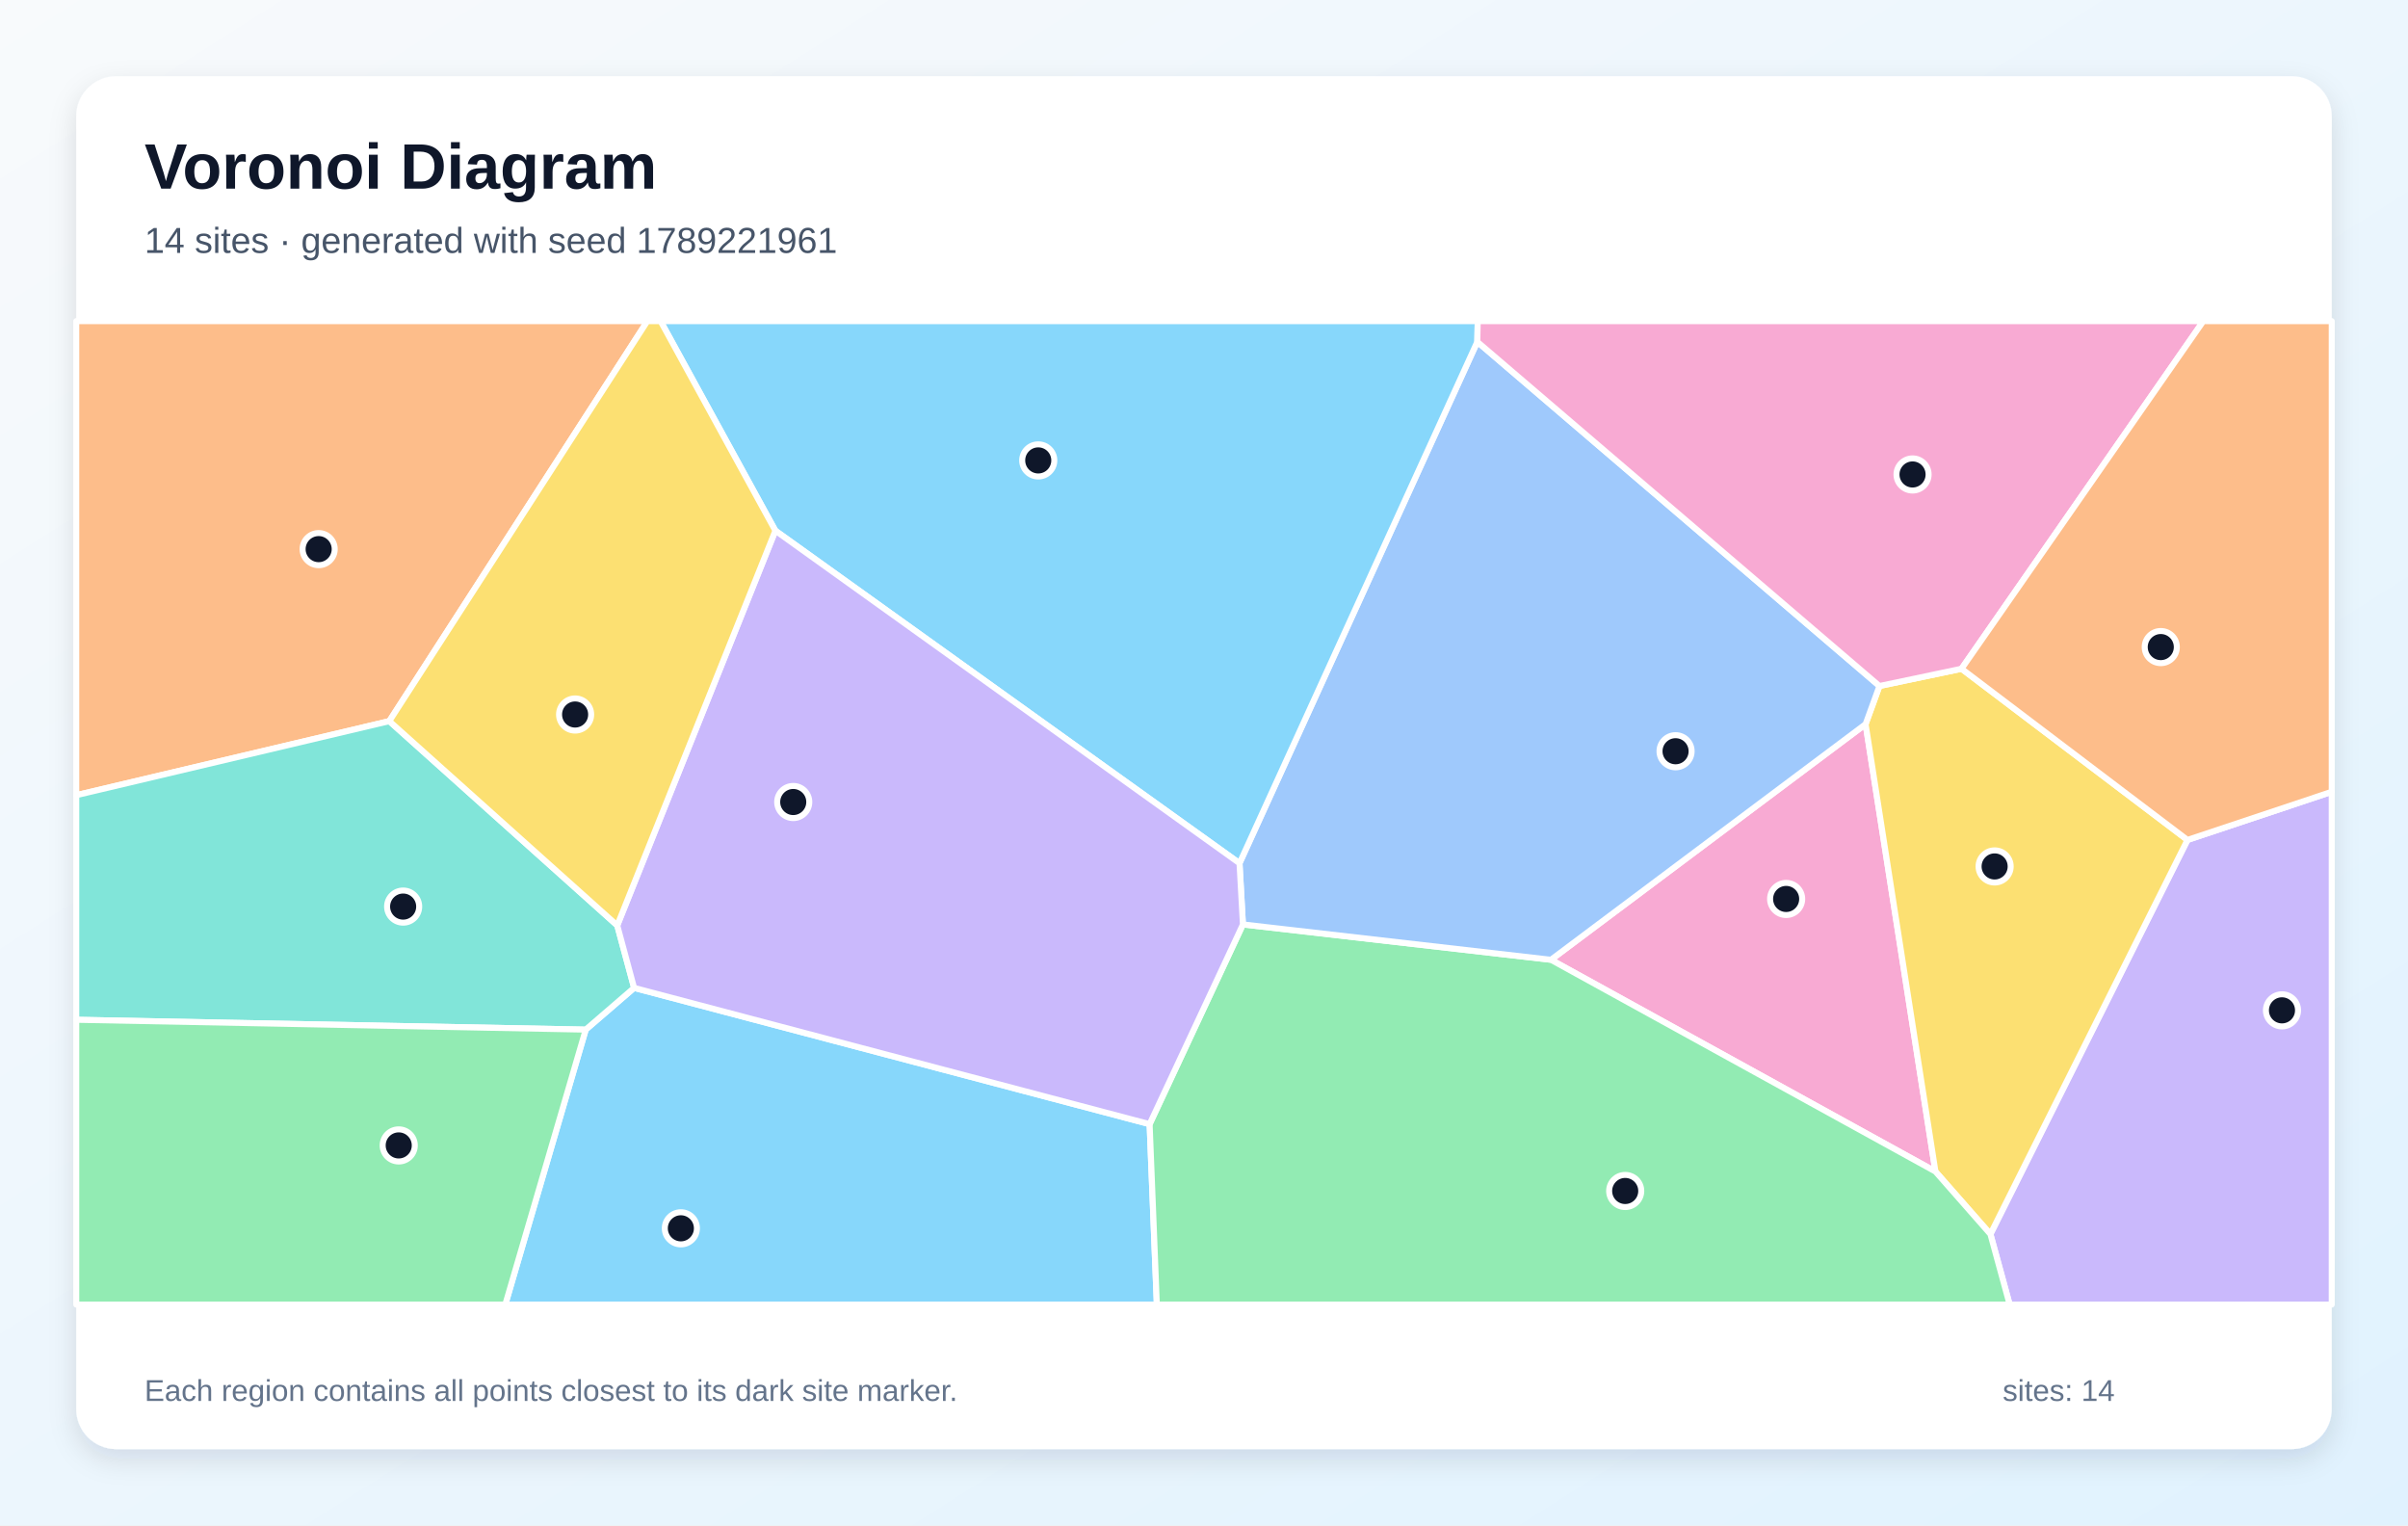
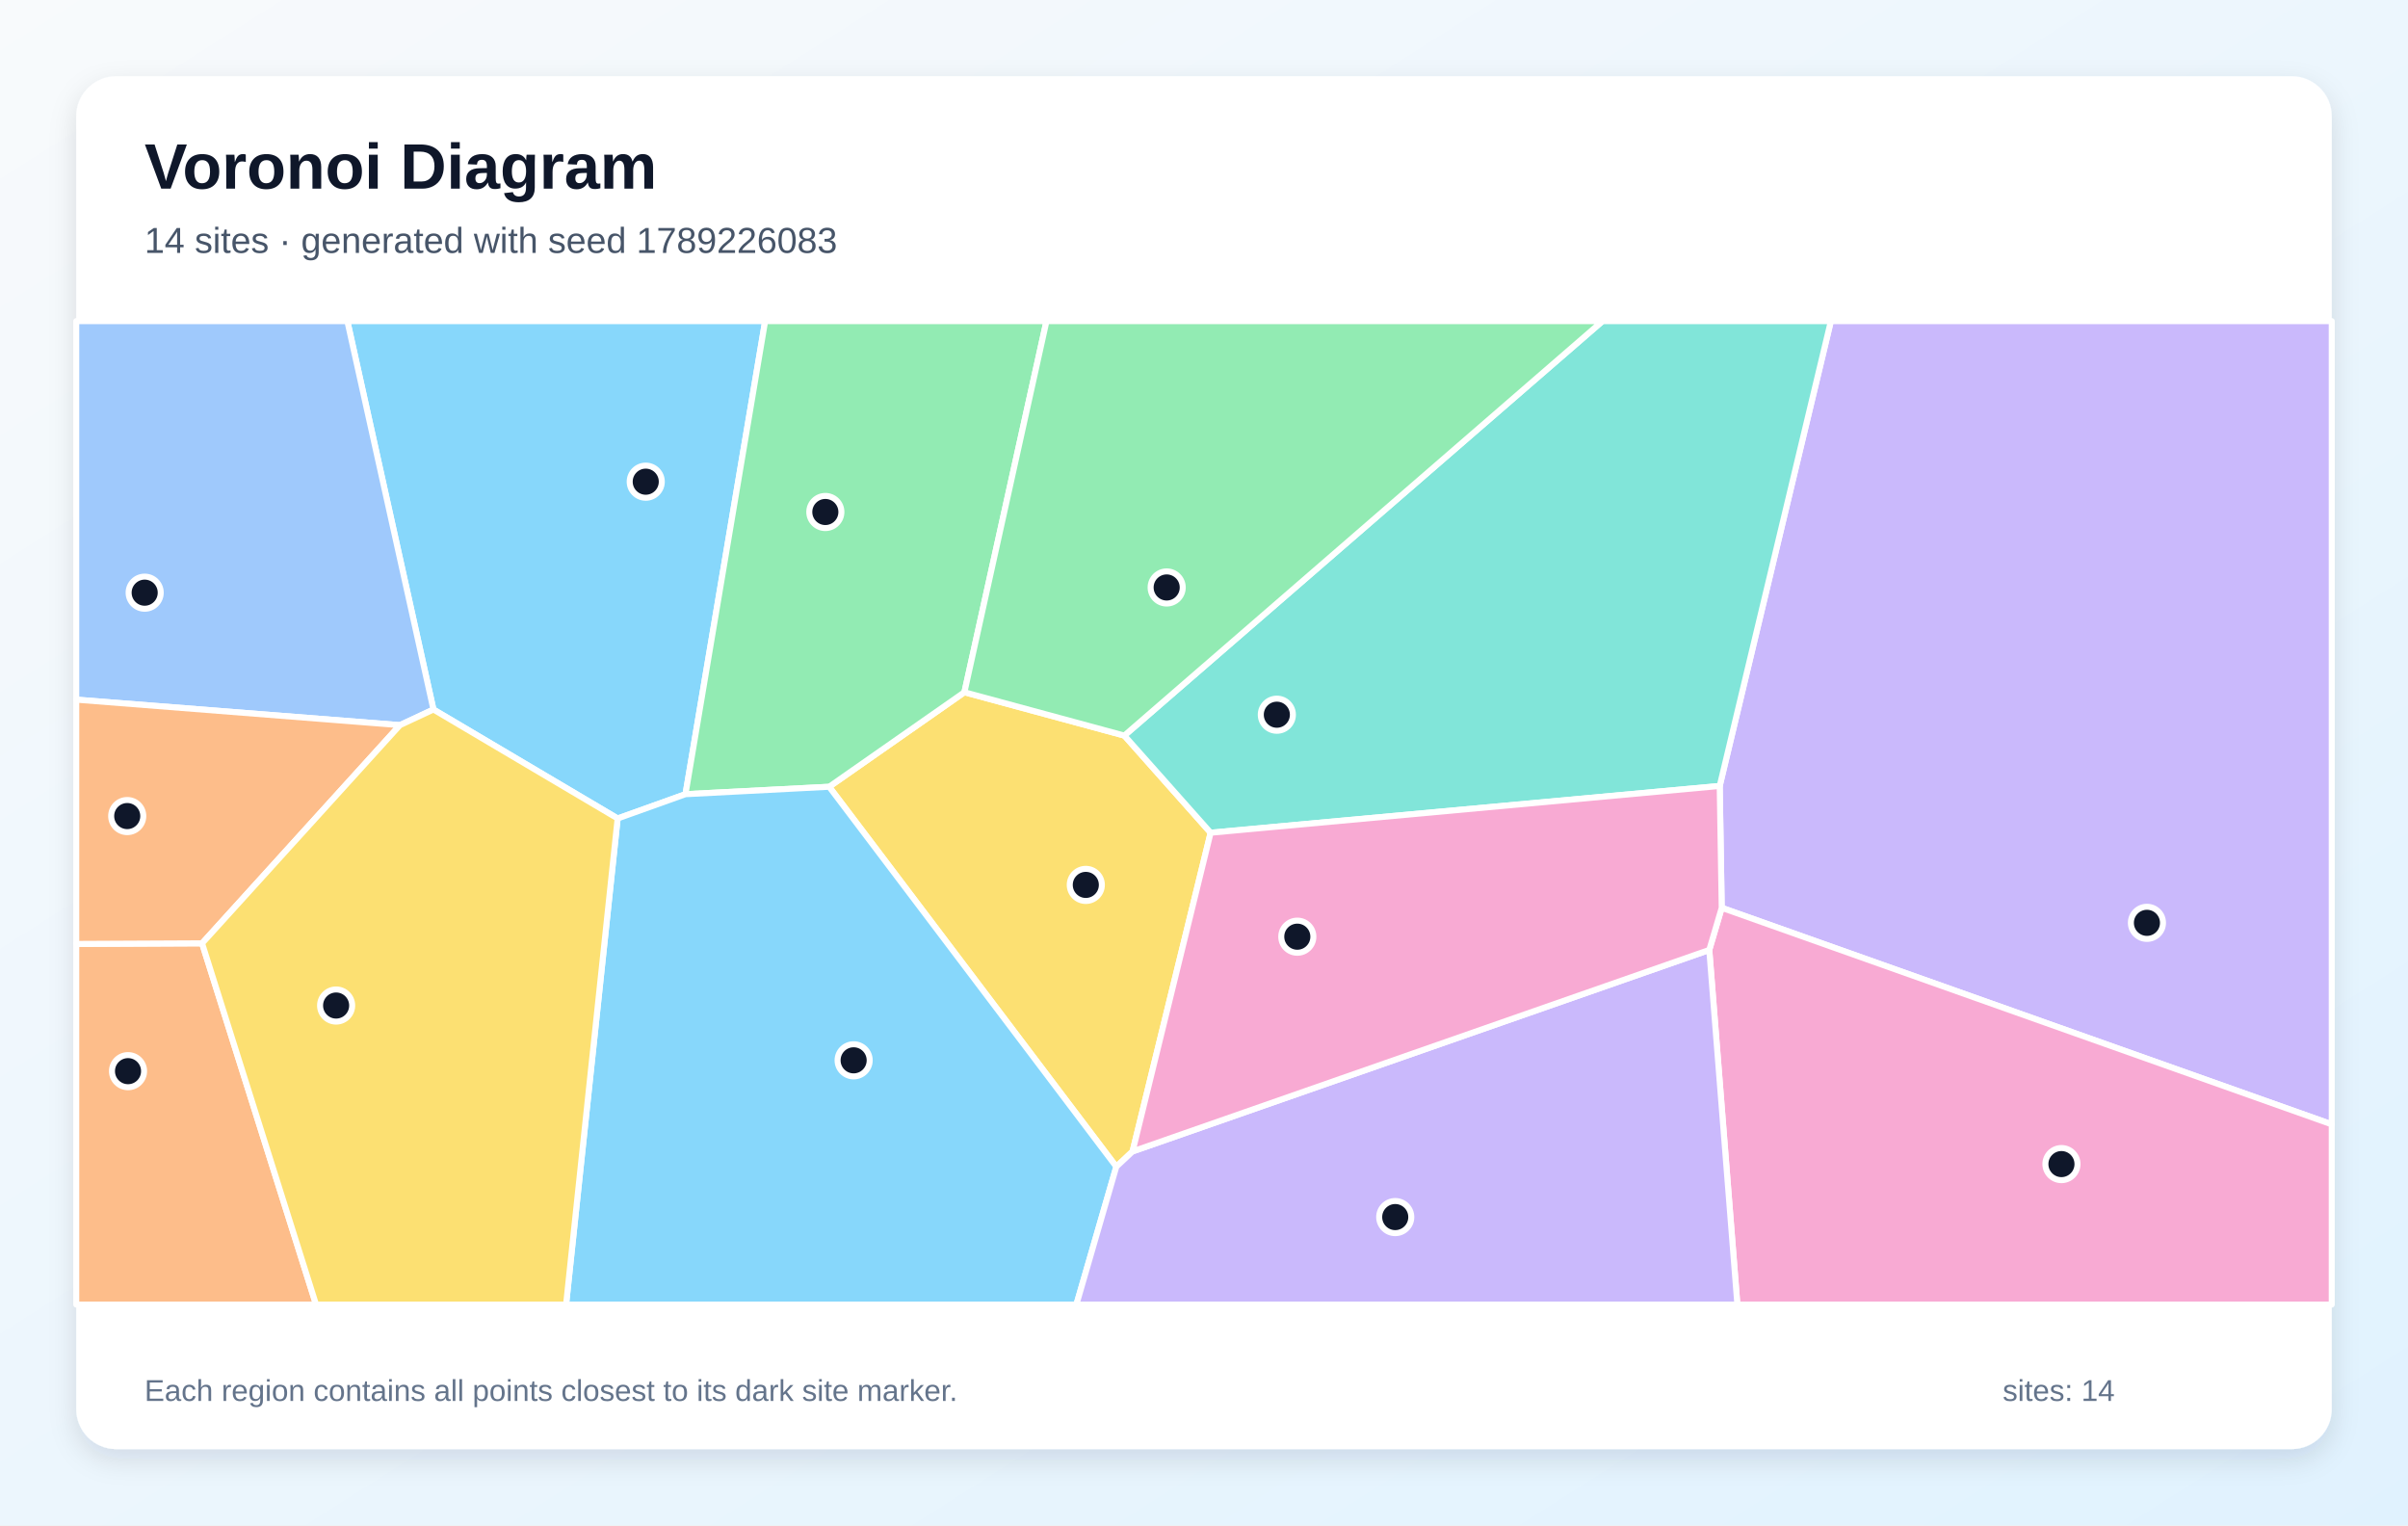
<svg xmlns="http://www.w3.org/2000/svg" width="1200" height="760" viewBox="0 0 1200 760" role="img" aria-labelledby="title description">
  <defs>
    <linearGradient id="background" x1="0" y1="0" x2="1" y2="1">
      <stop stop-color="#F8FAFC" />
      <stop offset="1" stop-color="#E0F2FE" />
    </linearGradient>
    <filter id="shadow" x="-10%" y="-10%" width="120%" height="120%">
      <feDropShadow dx="0" dy="5" stdDeviation="7" flood-color="#0F172A" flood-opacity=".12" />
    </filter>
  </defs>
  <rect width="1200" height="760" fill="url(#background)" />
  <rect x="38" y="38" width="1124" height="684" rx="20" fill="#FFFFFF" filter="url(#shadow)" />
  <g font-family="Arial, sans-serif">
    <text x="72" y="94" font-size="32" font-weight="700" fill="#0F172A">Voronoi Diagram</text>
-     <text x="72" y="126" font-size="18" fill="#475569">14 sites · generated with seed 1789221961</text>
+     <text x="72" y="126" font-size="18" fill="#475569">14 sites · generated with seed 1789226083</text>
  </g>
  <g stroke="#FFFFFF" stroke-width="3" stroke-linejoin="round">
-     <polygon points="291.9,513.0 316.0,492.2 572.9,560.1 576.5,650.0 251.8,650.0" fill="#38BDF8" fill-opacity="0.60" />
-     <polygon points="991.9,614.9 1090.1,418.5 1162.0,394.5 1162.0,650.0 1001.5,650.0" fill="#A78BFA" fill-opacity="0.60" />
-     <polygon points="772.9,478.2 929.7,360.8 964.5,583.7" fill="#F472B6" fill-opacity="0.60" />
-     <polygon points="194.0,359.3 38.0,396.2 38.0,160.0 322.6,160.0" fill="#FB923C" fill-opacity="0.60" />
-     <polygon points="964.5,583.7 929.7,360.8 936.6,341.8 977.5,333.2 1090.1,418.5 991.9,614.9" fill="#FACC15" fill-opacity="0.60" />
-     <polygon points="572.9,560.1 619.4,460.6 772.9,478.2 964.5,583.7 991.9,614.9 1001.5,650.0 576.5,650.0" fill="#4ADE80" fill-opacity="0.60" />
-     <polygon points="38.0,508.1 38.0,396.2 194.0,359.3 307.6,461.1 316.0,492.2 291.9,513.0" fill="#2DD4BF" fill-opacity="0.60" />
-     <polygon points="936.6,341.8 929.7,360.8 772.9,478.2 619.4,460.6 617.7,430.1 736.2,170.3" fill="#60A5FA" fill-opacity="0.60" />
-     <polygon points="736.2,170.3 617.7,430.1 386.4,264.4 329.2,160.0 736.4,160.0" fill="#38BDF8" fill-opacity="0.60" />
-     <polygon points="386.4,264.4 617.7,430.1 619.4,460.6 572.9,560.1 316.0,492.2 307.6,461.1" fill="#A78BFA" fill-opacity="0.60" />
-     <polygon points="977.5,333.2 936.6,341.8 736.2,170.3 736.4,160.0 1098.0,160.0" fill="#F472B6" fill-opacity="0.60" />
-     <polygon points="1090.1,418.5 977.5,333.2 1098.0,160.0 1162.0,160.0 1162.0,394.5" fill="#FB923C" fill-opacity="0.60" />
-     <polygon points="386.4,264.4 307.6,461.1 194.0,359.3 322.6,160.0 329.2,160.0" fill="#FACC15" fill-opacity="0.60" />
-     <polygon points="38.0,508.1 291.9,513.0 251.8,650.0 38.0,650.0" fill="#4ADE80" fill-opacity="0.60" />
+     <polygon points="341.6,395.7 307.8,407.8 216.0,353.5 173.1,160.0 381.3,160.0" fill="#38BDF8" fill-opacity="0.60" />
+     <polygon points="858.0,452.3 857.0,391.6 912.4,160.0 1162.0,160.0 1162.0,560.2" fill="#A78BFA" fill-opacity="0.60" />
+     <polygon points="851.8,473.3 858.0,452.3 1162.0,560.2 1162.0,650.0 865.8,650.0" fill="#F472B6" fill-opacity="0.60" />
+     <polygon points="38.0,470.3 100.7,470.0 157.5,650.0 38.0,650.0" fill="#FB923C" fill-opacity="0.60" />
+     <polygon points="564.4,573.7 556.3,581.3 413.2,392.0 480.6,344.9 560.3,366.5 603.3,414.9" fill="#FACC15" fill-opacity="0.60" />
+     <polygon points="480.6,344.9 413.2,392.0 341.6,395.7 381.3,160.0 521.5,160.0" fill="#4ADE80" fill-opacity="0.60" />
+     <polygon points="603.3,414.9 560.3,366.5 798.6,160.0 912.4,160.0 857.0,391.6" fill="#2DD4BF" fill-opacity="0.60" />
+     <polygon points="199.3,361.3 38.0,348.6 38.0,160.0 173.1,160.0 216.0,353.5" fill="#60A5FA" fill-opacity="0.60" />
+     <polygon points="307.8,407.8 341.6,395.7 413.2,392.0 556.3,581.3 536.4,650.0 282.1,650.0" fill="#38BDF8" fill-opacity="0.60" />
+     <polygon points="556.3,581.3 564.4,573.7 851.8,473.3 865.8,650.0 536.4,650.0" fill="#A78BFA" fill-opacity="0.60" />
+     <polygon points="564.4,573.7 603.3,414.9 857.0,391.6 858.0,452.3 851.8,473.3" fill="#F472B6" fill-opacity="0.60" />
+     <polygon points="100.7,470.0 38.0,470.3 38.0,348.6 199.3,361.3" fill="#FB923C" fill-opacity="0.60" />
+     <polygon points="100.7,470.0 199.3,361.3 216.0,353.5 307.8,407.8 282.1,650.0 157.5,650.0" fill="#FACC15" fill-opacity="0.60" />
+     <polygon points="560.3,366.5 480.6,344.9 521.5,160.0 798.6,160.0" fill="#4ADE80" fill-opacity="0.60" />
  </g>
  <g>
-     <circle cx="339.3" cy="612.0" r="8" fill="#0F172A" stroke="#FFFFFF" stroke-width="3" />
-     <circle cx="1137.2" cy="503.4" r="8" fill="#0F172A" stroke="#FFFFFF" stroke-width="3" />
-     <circle cx="890.1" cy="447.9" r="8" fill="#0F172A" stroke="#FFFFFF" stroke-width="3" />
-     <circle cx="158.8" cy="273.6" r="8" fill="#0F172A" stroke="#FFFFFF" stroke-width="3" />
-     <circle cx="994.0" cy="431.7" r="8" fill="#0F172A" stroke="#FFFFFF" stroke-width="3" />
-     <circle cx="809.9" cy="593.4" r="8" fill="#0F172A" stroke="#FFFFFF" stroke-width="3" />
-     <circle cx="200.9" cy="451.7" r="8" fill="#0F172A" stroke="#FFFFFF" stroke-width="3" />
-     <circle cx="835.0" cy="374.3" r="8" fill="#0F172A" stroke="#FFFFFF" stroke-width="3" />
-     <circle cx="517.4" cy="229.4" r="8" fill="#0F172A" stroke="#FFFFFF" stroke-width="3" />
-     <circle cx="395.3" cy="399.6" r="8" fill="#0F172A" stroke="#FFFFFF" stroke-width="3" />
-     <circle cx="953.1" cy="236.4" r="8" fill="#0F172A" stroke="#FFFFFF" stroke-width="3" />
-     <circle cx="1076.8" cy="322.4" r="8" fill="#0F172A" stroke="#FFFFFF" stroke-width="3" />
-     <circle cx="286.6" cy="356.0" r="8" fill="#0F172A" stroke="#FFFFFF" stroke-width="3" />
-     <circle cx="198.7" cy="570.7" r="8" fill="#0F172A" stroke="#FFFFFF" stroke-width="3" />
+     <circle cx="321.8" cy="240.0" r="8" fill="#0F172A" stroke="#FFFFFF" stroke-width="3" />
+     <circle cx="1069.9" cy="459.8" r="8" fill="#0F172A" stroke="#FFFFFF" stroke-width="3" />
+     <circle cx="1027.3" cy="580.0" r="8" fill="#0F172A" stroke="#FFFFFF" stroke-width="3" />
+     <circle cx="63.8" cy="533.7" r="8" fill="#0F172A" stroke="#FFFFFF" stroke-width="3" />
+     <circle cx="541.1" cy="440.9" r="8" fill="#0F172A" stroke="#FFFFFF" stroke-width="3" />
+     <circle cx="411.3" cy="255.1" r="8" fill="#0F172A" stroke="#FFFFFF" stroke-width="3" />
+     <circle cx="636.3" cy="356.1" r="8" fill="#0F172A" stroke="#FFFFFF" stroke-width="3" />
+     <circle cx="72.1" cy="295.3" r="8" fill="#0F172A" stroke="#FFFFFF" stroke-width="3" />
+     <circle cx="425.4" cy="528.3" r="8" fill="#0F172A" stroke="#FFFFFF" stroke-width="3" />
+     <circle cx="695.3" cy="606.4" r="8" fill="#0F172A" stroke="#FFFFFF" stroke-width="3" />
+     <circle cx="646.5" cy="466.7" r="8" fill="#0F172A" stroke="#FFFFFF" stroke-width="3" />
+     <circle cx="63.4" cy="406.6" r="8" fill="#0F172A" stroke="#FFFFFF" stroke-width="3" />
+     <circle cx="167.5" cy="501.0" r="8" fill="#0F172A" stroke="#FFFFFF" stroke-width="3" />
+     <circle cx="581.4" cy="292.7" r="8" fill="#0F172A" stroke="#FFFFFF" stroke-width="3" />
  </g>
  <g font-family="Arial, sans-serif" font-size="15" fill="#64748B">
    <text x="72" y="698">Each region contains all points closest to its dark site marker.</text>
    <text x="998" y="698">sites: 14</text>
  </g>
</svg>
